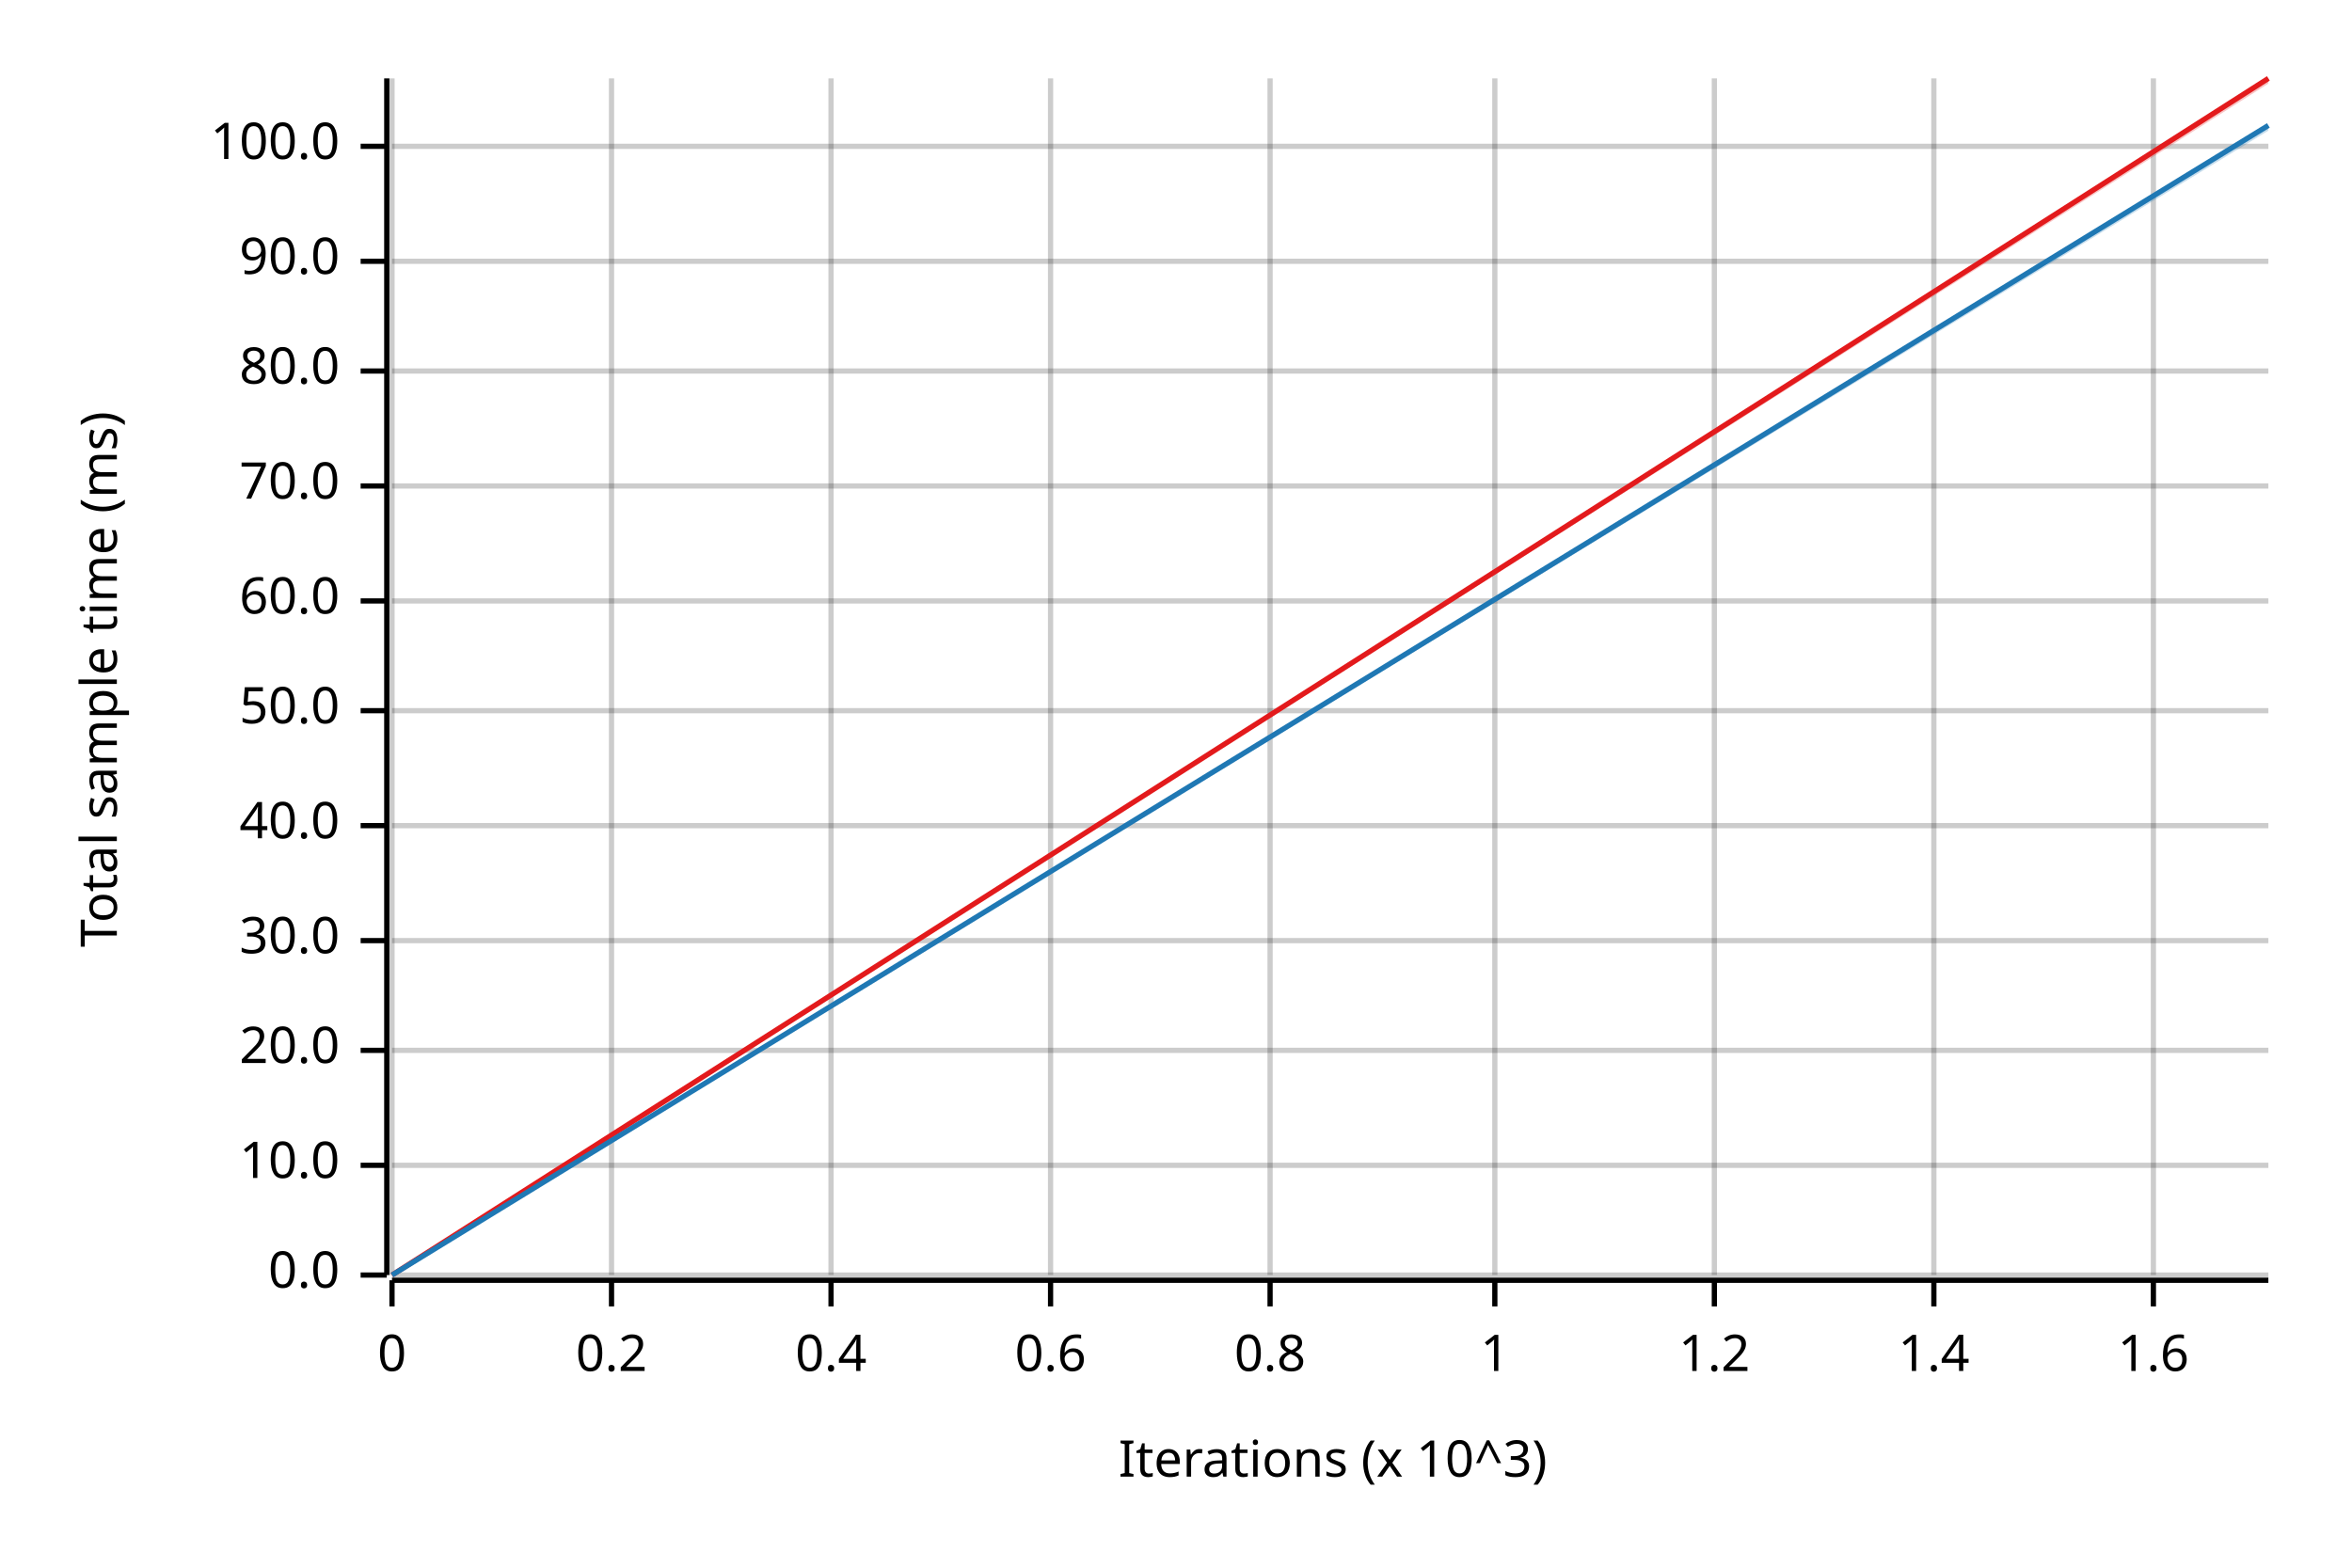
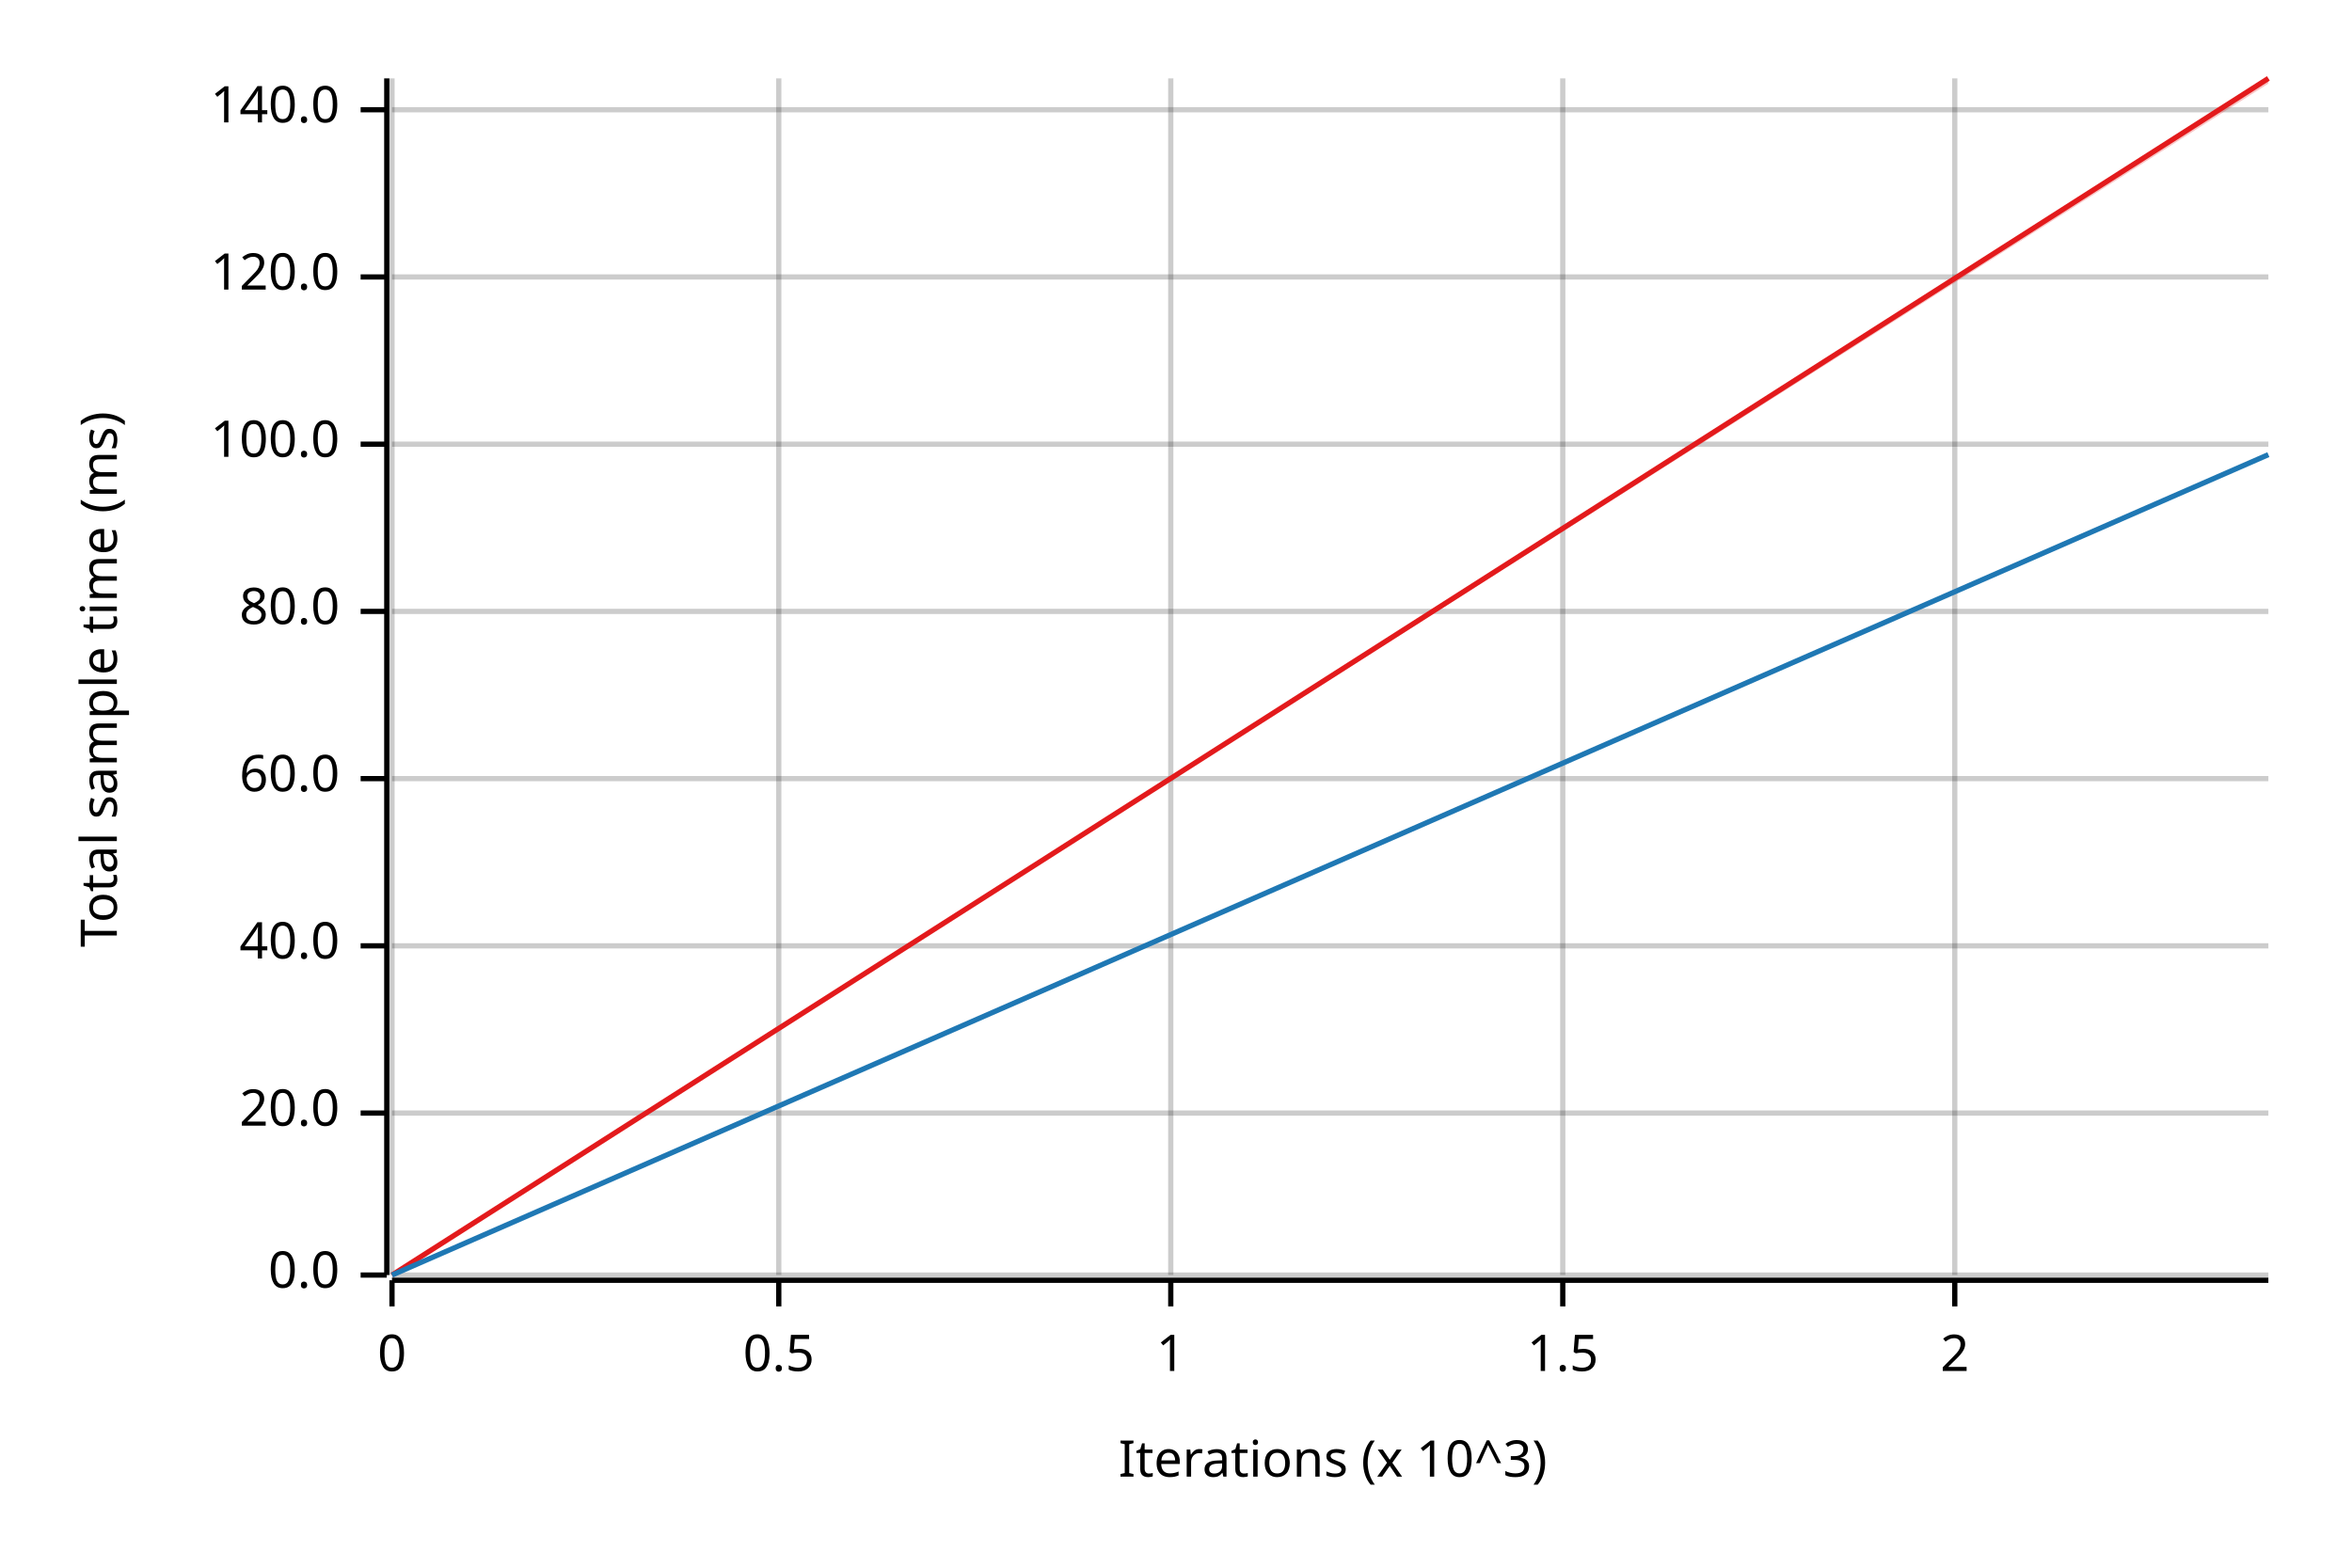
<svg xmlns="http://www.w3.org/2000/svg" width="450" height="300" viewBox="0 0 450 300">
  <text x="15" y="130" dy="0.76em" text-anchor="middle" font-family="sans-serif" font-size="9.677" opacity="1" fill="#000000" transform="rotate(270, 15, 130)">
Total sample time (ms)
</text>
  <text x="255" y="285" dy="-0.5ex" text-anchor="middle" font-family="sans-serif" font-size="9.677" opacity="1" fill="#000000">
Iterations (x 10^3)
</text>
  <line opacity="0.2" stroke="#000000" stroke-width="1" x1="75" y1="244" x2="75" y2="15" />
-   <line opacity="0.2" stroke="#000000" stroke-width="1" x1="117" y1="244" x2="117" y2="15" />
-   <line opacity="0.2" stroke="#000000" stroke-width="1" x1="159" y1="244" x2="159" y2="15" />
-   <line opacity="0.2" stroke="#000000" stroke-width="1" x1="201" y1="244" x2="201" y2="15" />
-   <line opacity="0.2" stroke="#000000" stroke-width="1" x1="243" y1="244" x2="243" y2="15" />
-   <line opacity="0.2" stroke="#000000" stroke-width="1" x1="286" y1="244" x2="286" y2="15" />
-   <line opacity="0.2" stroke="#000000" stroke-width="1" x1="328" y1="244" x2="328" y2="15" />
-   <line opacity="0.2" stroke="#000000" stroke-width="1" x1="370" y1="244" x2="370" y2="15" />
-   <line opacity="0.2" stroke="#000000" stroke-width="1" x1="412" y1="244" x2="412" y2="15" />
+   <line opacity="0.2" stroke="#000000" stroke-width="1" x1="149" y1="244" x2="149" y2="15" />
+   <line opacity="0.2" stroke="#000000" stroke-width="1" x1="224" y1="244" x2="224" y2="15" />
+   <line opacity="0.2" stroke="#000000" stroke-width="1" x1="299" y1="244" x2="299" y2="15" />
+   <line opacity="0.2" stroke="#000000" stroke-width="1" x1="374" y1="244" x2="374" y2="15" />
  <line opacity="0.2" stroke="#000000" stroke-width="1" x1="75" y1="244" x2="434" y2="244" />
-   <line opacity="0.2" stroke="#000000" stroke-width="1" x1="75" y1="223" x2="434" y2="223" />
-   <line opacity="0.2" stroke="#000000" stroke-width="1" x1="75" y1="201" x2="434" y2="201" />
-   <line opacity="0.2" stroke="#000000" stroke-width="1" x1="75" y1="180" x2="434" y2="180" />
-   <line opacity="0.2" stroke="#000000" stroke-width="1" x1="75" y1="158" x2="434" y2="158" />
-   <line opacity="0.2" stroke="#000000" stroke-width="1" x1="75" y1="136" x2="434" y2="136" />
-   <line opacity="0.2" stroke="#000000" stroke-width="1" x1="75" y1="115" x2="434" y2="115" />
-   <line opacity="0.2" stroke="#000000" stroke-width="1" x1="75" y1="93" x2="434" y2="93" />
-   <line opacity="0.2" stroke="#000000" stroke-width="1" x1="75" y1="71" x2="434" y2="71" />
-   <line opacity="0.2" stroke="#000000" stroke-width="1" x1="75" y1="50" x2="434" y2="50" />
-   <line opacity="0.2" stroke="#000000" stroke-width="1" x1="75" y1="28" x2="434" y2="28" />
+   <line opacity="0.2" stroke="#000000" stroke-width="1" x1="75" y1="213" x2="434" y2="213" />
+   <line opacity="0.2" stroke="#000000" stroke-width="1" x1="75" y1="181" x2="434" y2="181" />
+   <line opacity="0.2" stroke="#000000" stroke-width="1" x1="75" y1="149" x2="434" y2="149" />
+   <line opacity="0.2" stroke="#000000" stroke-width="1" x1="75" y1="117" x2="434" y2="117" />
+   <line opacity="0.2" stroke="#000000" stroke-width="1" x1="75" y1="85" x2="434" y2="85" />
+   <line opacity="0.2" stroke="#000000" stroke-width="1" x1="75" y1="53" x2="434" y2="53" />
+   <line opacity="0.2" stroke="#000000" stroke-width="1" x1="75" y1="21" x2="434" y2="21" />
  <polyline fill="none" opacity="1" stroke="#000000" stroke-width="1" points="74,15 74,244 " />
  <text x="65" y="244" dy="0.5ex" text-anchor="end" font-family="sans-serif" font-size="9.677" opacity="1" fill="#000000">
0.0
</text>
  <polyline fill="none" opacity="1" stroke="#000000" stroke-width="1" points="69,244 74,244 " />
-   <text x="65" y="223" dy="0.5ex" text-anchor="end" font-family="sans-serif" font-size="9.677" opacity="1" fill="#000000">
- 10.0
- </text>
-   <polyline fill="none" opacity="1" stroke="#000000" stroke-width="1" points="69,223 74,223 " />
-   <text x="65" y="201" dy="0.5ex" text-anchor="end" font-family="sans-serif" font-size="9.677" opacity="1" fill="#000000">
+   <text x="65" y="213" dy="0.5ex" text-anchor="end" font-family="sans-serif" font-size="9.677" opacity="1" fill="#000000">
20.0
</text>
-   <polyline fill="none" opacity="1" stroke="#000000" stroke-width="1" points="69,201 74,201 " />
-   <text x="65" y="180" dy="0.5ex" text-anchor="end" font-family="sans-serif" font-size="9.677" opacity="1" fill="#000000">
- 30.0
- </text>
-   <polyline fill="none" opacity="1" stroke="#000000" stroke-width="1" points="69,180 74,180 " />
-   <text x="65" y="158" dy="0.5ex" text-anchor="end" font-family="sans-serif" font-size="9.677" opacity="1" fill="#000000">
+   <polyline fill="none" opacity="1" stroke="#000000" stroke-width="1" points="69,213 74,213 " />
+   <text x="65" y="181" dy="0.5ex" text-anchor="end" font-family="sans-serif" font-size="9.677" opacity="1" fill="#000000">
40.0
</text>
-   <polyline fill="none" opacity="1" stroke="#000000" stroke-width="1" points="69,158 74,158 " />
-   <text x="65" y="136" dy="0.5ex" text-anchor="end" font-family="sans-serif" font-size="9.677" opacity="1" fill="#000000">
- 50.0
- </text>
-   <polyline fill="none" opacity="1" stroke="#000000" stroke-width="1" points="69,136 74,136 " />
-   <text x="65" y="115" dy="0.5ex" text-anchor="end" font-family="sans-serif" font-size="9.677" opacity="1" fill="#000000">
+   <polyline fill="none" opacity="1" stroke="#000000" stroke-width="1" points="69,181 74,181 " />
+   <text x="65" y="149" dy="0.5ex" text-anchor="end" font-family="sans-serif" font-size="9.677" opacity="1" fill="#000000">
60.0
</text>
-   <polyline fill="none" opacity="1" stroke="#000000" stroke-width="1" points="69,115 74,115 " />
-   <text x="65" y="93" dy="0.5ex" text-anchor="end" font-family="sans-serif" font-size="9.677" opacity="1" fill="#000000">
- 70.0
- </text>
-   <polyline fill="none" opacity="1" stroke="#000000" stroke-width="1" points="69,93 74,93 " />
-   <text x="65" y="71" dy="0.5ex" text-anchor="end" font-family="sans-serif" font-size="9.677" opacity="1" fill="#000000">
+   <polyline fill="none" opacity="1" stroke="#000000" stroke-width="1" points="69,149 74,149 " />
+   <text x="65" y="117" dy="0.5ex" text-anchor="end" font-family="sans-serif" font-size="9.677" opacity="1" fill="#000000">
80.0
</text>
-   <polyline fill="none" opacity="1" stroke="#000000" stroke-width="1" points="69,71 74,71 " />
-   <text x="65" y="50" dy="0.5ex" text-anchor="end" font-family="sans-serif" font-size="9.677" opacity="1" fill="#000000">
- 90.0
- </text>
-   <polyline fill="none" opacity="1" stroke="#000000" stroke-width="1" points="69,50 74,50 " />
-   <text x="65" y="28" dy="0.5ex" text-anchor="end" font-family="sans-serif" font-size="9.677" opacity="1" fill="#000000">
+   <polyline fill="none" opacity="1" stroke="#000000" stroke-width="1" points="69,117 74,117 " />
+   <text x="65" y="85" dy="0.5ex" text-anchor="end" font-family="sans-serif" font-size="9.677" opacity="1" fill="#000000">
100.0
</text>
-   <polyline fill="none" opacity="1" stroke="#000000" stroke-width="1" points="69,28 74,28 " />
+   <polyline fill="none" opacity="1" stroke="#000000" stroke-width="1" points="69,85 74,85 " />
+   <text x="65" y="53" dy="0.5ex" text-anchor="end" font-family="sans-serif" font-size="9.677" opacity="1" fill="#000000">
+ 120.0
+ </text>
+   <polyline fill="none" opacity="1" stroke="#000000" stroke-width="1" points="69,53 74,53 " />
+   <text x="65" y="21" dy="0.5ex" text-anchor="end" font-family="sans-serif" font-size="9.677" opacity="1" fill="#000000">
+ 140.0
+ </text>
+   <polyline fill="none" opacity="1" stroke="#000000" stroke-width="1" points="69,21 74,21 " />
  <polyline fill="none" opacity="1" stroke="#000000" stroke-width="1" points="75,245 434,245 " />
  <text x="75" y="255" dy="0.76em" text-anchor="middle" font-family="sans-serif" font-size="9.677" opacity="1" fill="#000000">
0
</text>
  <polyline fill="none" opacity="1" stroke="#000000" stroke-width="1" points="75,245 75,250 " />
-   <text x="117" y="255" dy="0.76em" text-anchor="middle" font-family="sans-serif" font-size="9.677" opacity="1" fill="#000000">
- 0.2
+   <text x="149" y="255" dy="0.76em" text-anchor="middle" font-family="sans-serif" font-size="9.677" opacity="1" fill="#000000">
+ 0.5
</text>
-   <polyline fill="none" opacity="1" stroke="#000000" stroke-width="1" points="117,245 117,250 " />
-   <text x="159" y="255" dy="0.76em" text-anchor="middle" font-family="sans-serif" font-size="9.677" opacity="1" fill="#000000">
- 0.4
- </text>
-   <polyline fill="none" opacity="1" stroke="#000000" stroke-width="1" points="159,245 159,250 " />
-   <text x="201" y="255" dy="0.76em" text-anchor="middle" font-family="sans-serif" font-size="9.677" opacity="1" fill="#000000">
- 0.6
- </text>
-   <polyline fill="none" opacity="1" stroke="#000000" stroke-width="1" points="201,245 201,250 " />
-   <text x="243" y="255" dy="0.76em" text-anchor="middle" font-family="sans-serif" font-size="9.677" opacity="1" fill="#000000">
- 0.8
- </text>
-   <polyline fill="none" opacity="1" stroke="#000000" stroke-width="1" points="243,245 243,250 " />
-   <text x="286" y="255" dy="0.76em" text-anchor="middle" font-family="sans-serif" font-size="9.677" opacity="1" fill="#000000">
+   <polyline fill="none" opacity="1" stroke="#000000" stroke-width="1" points="149,245 149,250 " />
+   <text x="224" y="255" dy="0.76em" text-anchor="middle" font-family="sans-serif" font-size="9.677" opacity="1" fill="#000000">
1
</text>
-   <polyline fill="none" opacity="1" stroke="#000000" stroke-width="1" points="286,245 286,250 " />
-   <text x="328" y="255" dy="0.76em" text-anchor="middle" font-family="sans-serif" font-size="9.677" opacity="1" fill="#000000">
- 1.2
+   <polyline fill="none" opacity="1" stroke="#000000" stroke-width="1" points="224,245 224,250 " />
+   <text x="299" y="255" dy="0.76em" text-anchor="middle" font-family="sans-serif" font-size="9.677" opacity="1" fill="#000000">
+ 1.5
</text>
-   <polyline fill="none" opacity="1" stroke="#000000" stroke-width="1" points="328,245 328,250 " />
-   <text x="370" y="255" dy="0.76em" text-anchor="middle" font-family="sans-serif" font-size="9.677" opacity="1" fill="#000000">
- 1.4
+   <polyline fill="none" opacity="1" stroke="#000000" stroke-width="1" points="299,245 299,250 " />
+   <text x="374" y="255" dy="0.76em" text-anchor="middle" font-family="sans-serif" font-size="9.677" opacity="1" fill="#000000">
+ 2
</text>
-   <polyline fill="none" opacity="1" stroke="#000000" stroke-width="1" points="370,245 370,250 " />
-   <text x="412" y="255" dy="0.76em" text-anchor="middle" font-family="sans-serif" font-size="9.677" opacity="1" fill="#000000">
- 1.6
- </text>
-   <polyline fill="none" opacity="1" stroke="#000000" stroke-width="1" points="412,245 412,250 " />
+   <polyline fill="none" opacity="1" stroke="#000000" stroke-width="1" points="374,245 374,250 " />
  <polyline fill="none" opacity="1" stroke="#E31A1C" stroke-width="1" points="75,244 434,15 " />
  <polygon opacity="0.25" fill="#E31A1C" points="75,244 434,16 434,15 " />
-   <polyline fill="none" opacity="1" stroke="#1F78B4" stroke-width="1" points="75,244 434,24 " />
-   <polygon opacity="0.25" fill="#1F78B4" points="75,244 434,25 434,24 " />
+   <polyline fill="none" opacity="1" stroke="#1F78B4" stroke-width="1" points="75,244 434,87 " />
+   <polygon opacity="0.25" fill="#1F78B4" points="75,244 434,87 434,87 " />
</svg>
